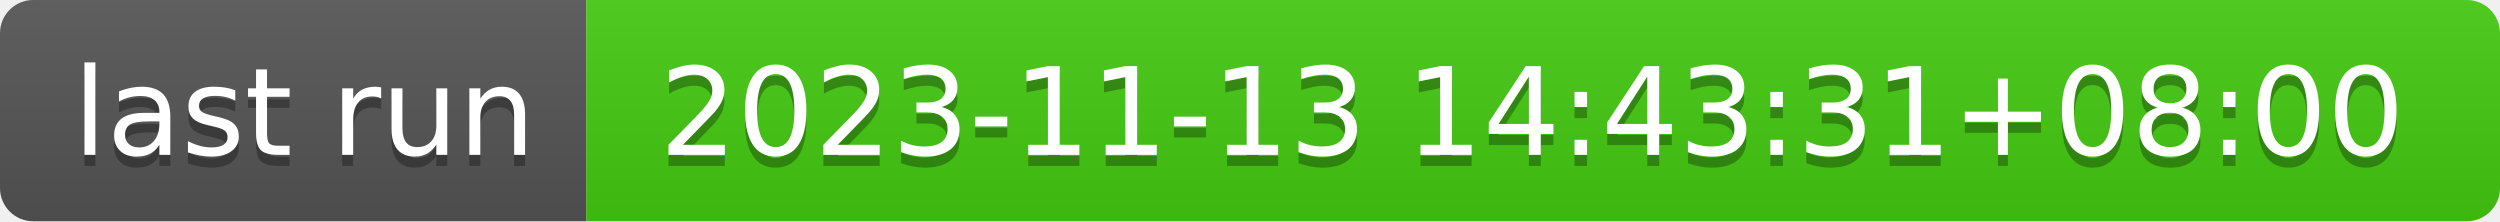
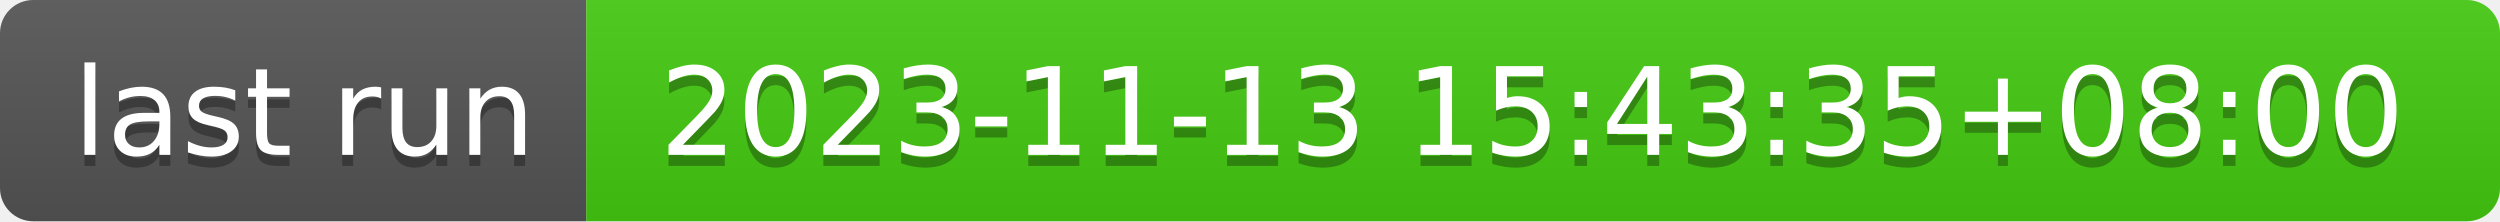
- <svg xmlns="http://www.w3.org/2000/svg" width="226" height="20" role="img" aria-label="last run: 2023-11-13 14:43:31+08:00">
+ <svg xmlns="http://www.w3.org/2000/svg" width="226" height="20" role="img" aria-label="last run: 2023-11-13 15:43:35+08:00">
  <linearGradient id="s" x2="0" y2="100%">
    <stop offset="0" stop-color="#bbb" stop-opacity=".1" />
    <stop offset="1" stop-opacity=".1" />
  </linearGradient>
  <clipPath id="r">
    <rect width="226" height="20" rx="3" fill="#fff" />
  </clipPath>
  <g clip-path="url(#r)">
    <rect width="53" height="20" fill="#555" />
    <rect x="53" width="173" height="20" fill="#4c1" />
    <rect width="226" height="20" fill="url(#s)" />
  </g>
  <g fill="#fff" text-anchor="middle" font-family="Verdana,Geneva,DejaVu Sans,sans-serif" text-rendering="geometricPrecision" font-size="110">
    <text aria-hidden="true" x="275" y="150" fill="#010101" fill-opacity=".3" transform="scale(.1)" textLength="430">last run</text>
    <text x="275" y="140" transform="scale(.1)" fill="#fff" textLength="430">last run</text>
-     <text aria-hidden="true" x="1385" y="150" fill="#010101" fill-opacity=".3" transform="scale(.1)" textLength="1630">2023-11-13 14:43:31+08:00</text>
-     <text x="1385" y="140" transform="scale(.1)" fill="#fff" textLength="1630">2023-11-13 14:43:31+08:00</text>
+     <text aria-hidden="true" x="1385" y="150" fill="#010101" fill-opacity=".3" transform="scale(.1)" textLength="1630">2023-11-13 15:43:35+08:00</text>
+     <text x="1385" y="140" transform="scale(.1)" fill="#fff" textLength="1630">2023-11-13 15:43:35+08:00</text>
  </g>
</svg>
